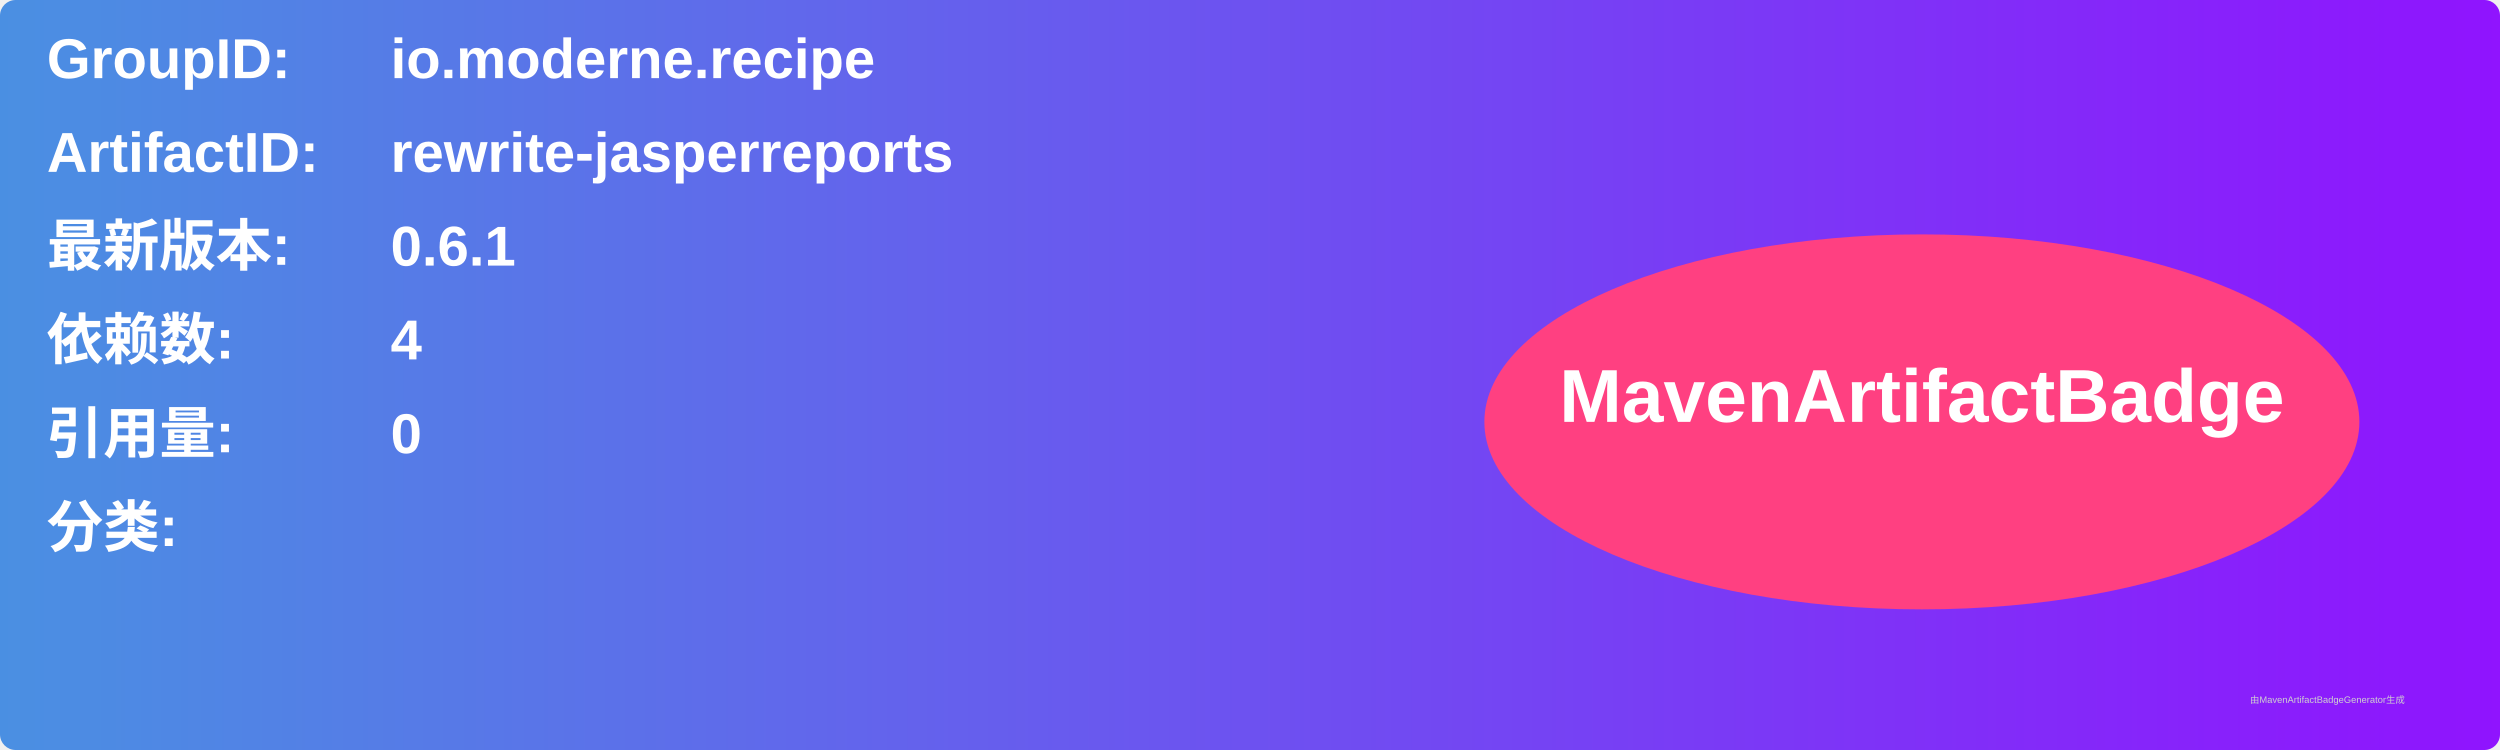
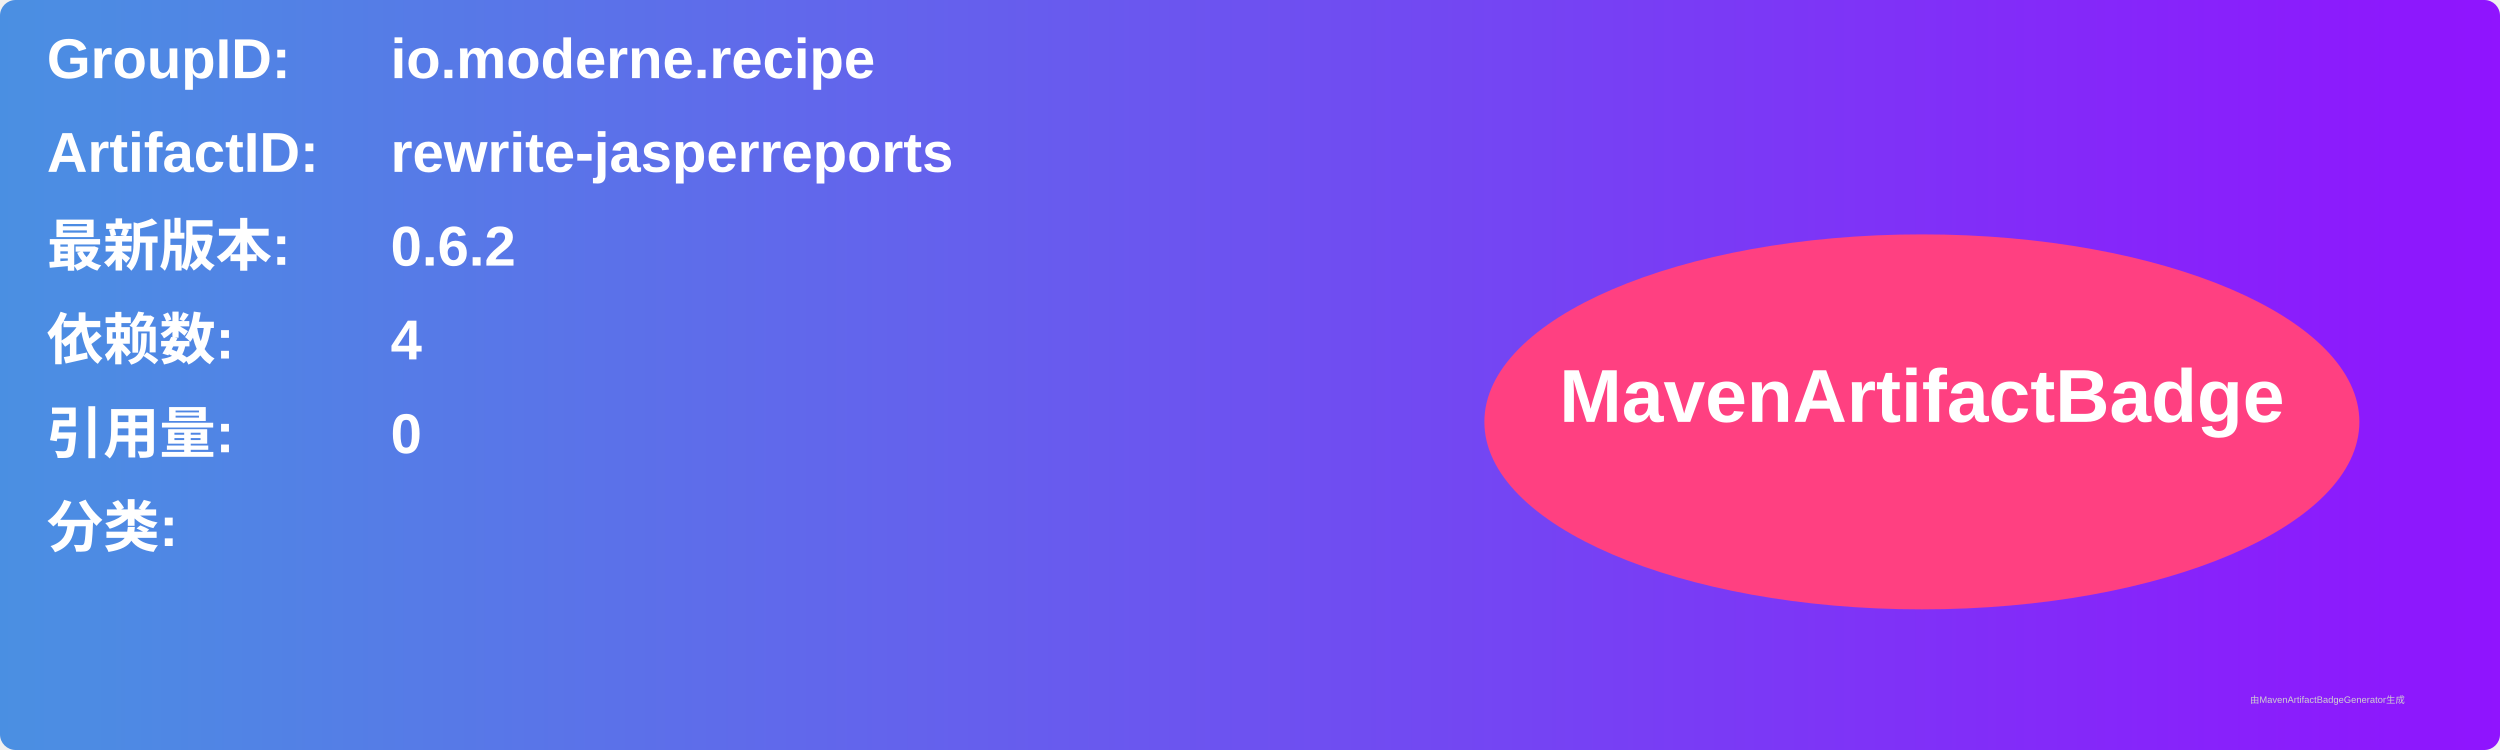
<svg xmlns="http://www.w3.org/2000/svg" width="800" height="240" viewBox="0 0 800 240">
  <linearGradient id="grad" x1="0%" y1="0%" x2="100%" y2="0%">
    <stop offset="0%" stop-color="#4a90e2" />
    <stop offset="100%" stop-color="#9013fe" />
  </linearGradient>
  <rect width="100%" height="100%" rx="5" ry="5" fill="url(#grad)" />
  <g transform="translate(15, 15)">
    <text x="0" y="10" font-family="Arial" font-size="18" fill="white" font-weight="bold" width="260">GroupID:</text>
    <text x="110" y="10" font-family="Arial" font-size="18" fill="white" font-weight="bold" width="460">io.moderne.recipe</text>
    <text x="0" y="40" font-family="Arial" font-size="18" fill="white" font-weight="bold" width="260">ArtifactID:</text>
    <text x="110" y="40" font-family="Arial" font-size="18" fill="white" font-weight="bold" width="460">rewrite-jasperreports</text>
    <text x="0" y="70" font-family="Arial" font-size="18" fill="white" font-weight="bold">最新版本:</text>
    <text x="110" y="70" font-family="Arial" font-size="18" fill="white" font-weight="bold">
-       <tspan font-weight="bold">0.6.1</tspan>
+       <tspan font-weight="bold">0.6.2</tspan>
    </text>
    <text x="0" y="100" font-family="Arial" font-size="18" fill="white" font-weight="bold">依赖数: </text>
    <text x="110" y="100" font-family="Arial" font-size="18" fill="white">
      <tspan font-weight="bold">4</tspan>
    </text>
    <text x="0" y="130" font-family="Arial" font-size="18" fill="white" font-weight="bold">引用量: </text>
    <text x="110" y="130" font-family="Arial" font-size="18" fill="white">
      <tspan font-weight="bold">0</tspan>
    </text>
    <text x="0" y="160" font-family="Arial" font-size="18" fill="white" font-weight="bold">分类:</text>
    <text x="10" y="190" font-family="Arial" font-size="10" fill="white">
      <tspan font-weight="bold" />
    </text>
    <ellipse cx="600" cy="120" rx="140" ry="60" fill="#ff4081" />
    <text x="600" y="120" text-anchor="middle" font-family="Arial" font-size="24" fill="white" font-weight="bold">MavenArtifactBadge</text>
  </g>
  <text x="720" y="225" font-family="Arial" font-size="3" fill="#d0d0d0">由MavenArtifactBadgeGenerator生成</text>
</svg>
